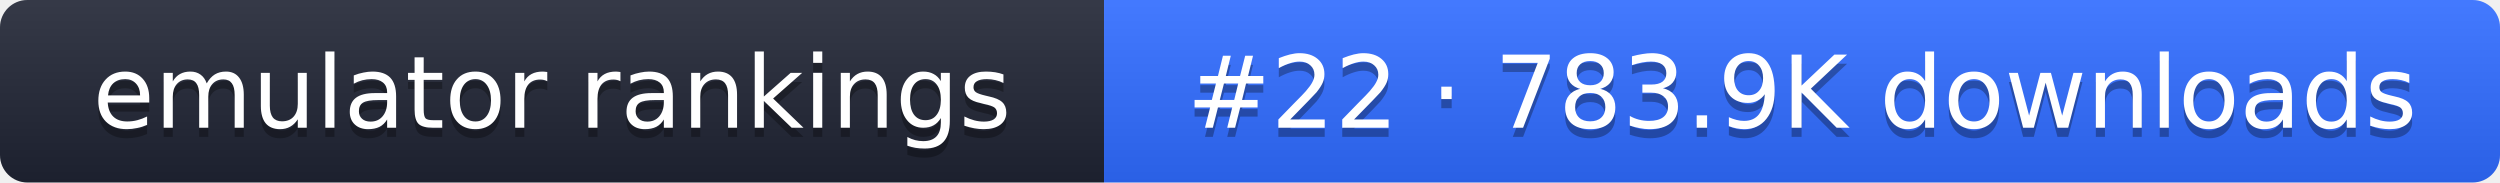
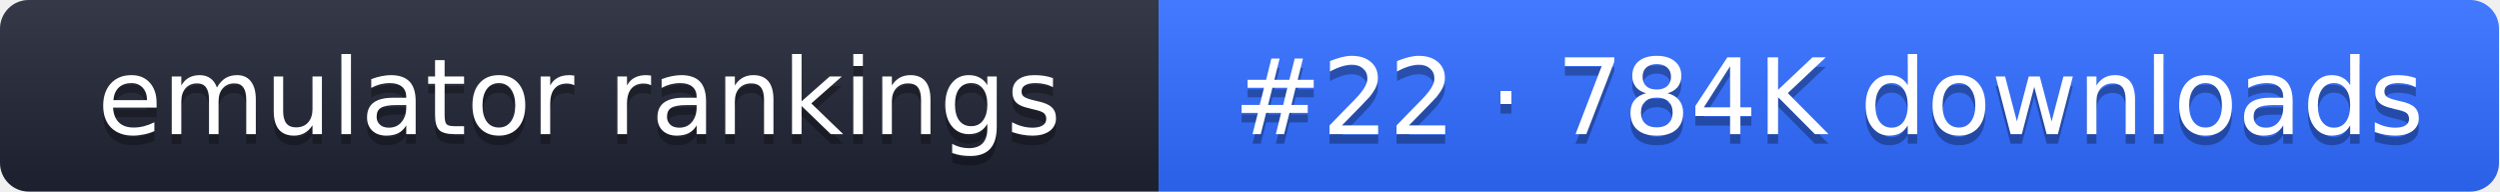
- <svg xmlns="http://www.w3.org/2000/svg" width="274" height="20" role="img" aria-label="emulator rankings: #22 · 783.9K downloads">
+ <svg xmlns="http://www.w3.org/2000/svg" width="261" height="20" role="img" aria-label="emulator rankings: #22 · 784K downloads">
  <linearGradient id="g" x2="0" y2="100%">
    <stop offset="0" stop-color="#fff" stop-opacity=".1" />
    <stop offset="1" stop-opacity=".1" />
  </linearGradient>
  <clipPath id="r">
-     <rect width="274" height="20" rx="3" fill="#fff" />
+     <rect width="261" height="20" rx="3" fill="#fff" />
  </clipPath>
  <g clip-path="url(#r)">
    <rect width="121" height="20" fill="#1f2433" />
-     <rect x="121" width="153" height="20" fill="#2f6bff" />
-     <rect width="274" height="20" fill="url(#g)" />
+     <rect x="121" width="140" height="20" fill="#2f6bff" />
+     <rect width="261" height="20" fill="url(#g)" />
  </g>
  <g fill="#fff" text-anchor="middle" font-family="Verdana,DejaVu Sans,sans-serif" font-size="11">
    <text x="60.5" y="15" fill="#010101" fill-opacity=".3">emulator rankings</text>
    <text x="60.5" y="14">emulator rankings</text>
-     <text x="197.5" y="15" fill="#010101" fill-opacity=".3">#22 · 783.9K downloads</text>
-     <text x="197.5" y="14">#22 · 783.9K downloads</text>
+     <text x="191" y="15" fill="#010101" fill-opacity=".3">#22 · 784K downloads</text>
+     <text x="191" y="14">#22 · 784K downloads</text>
  </g>
</svg>
